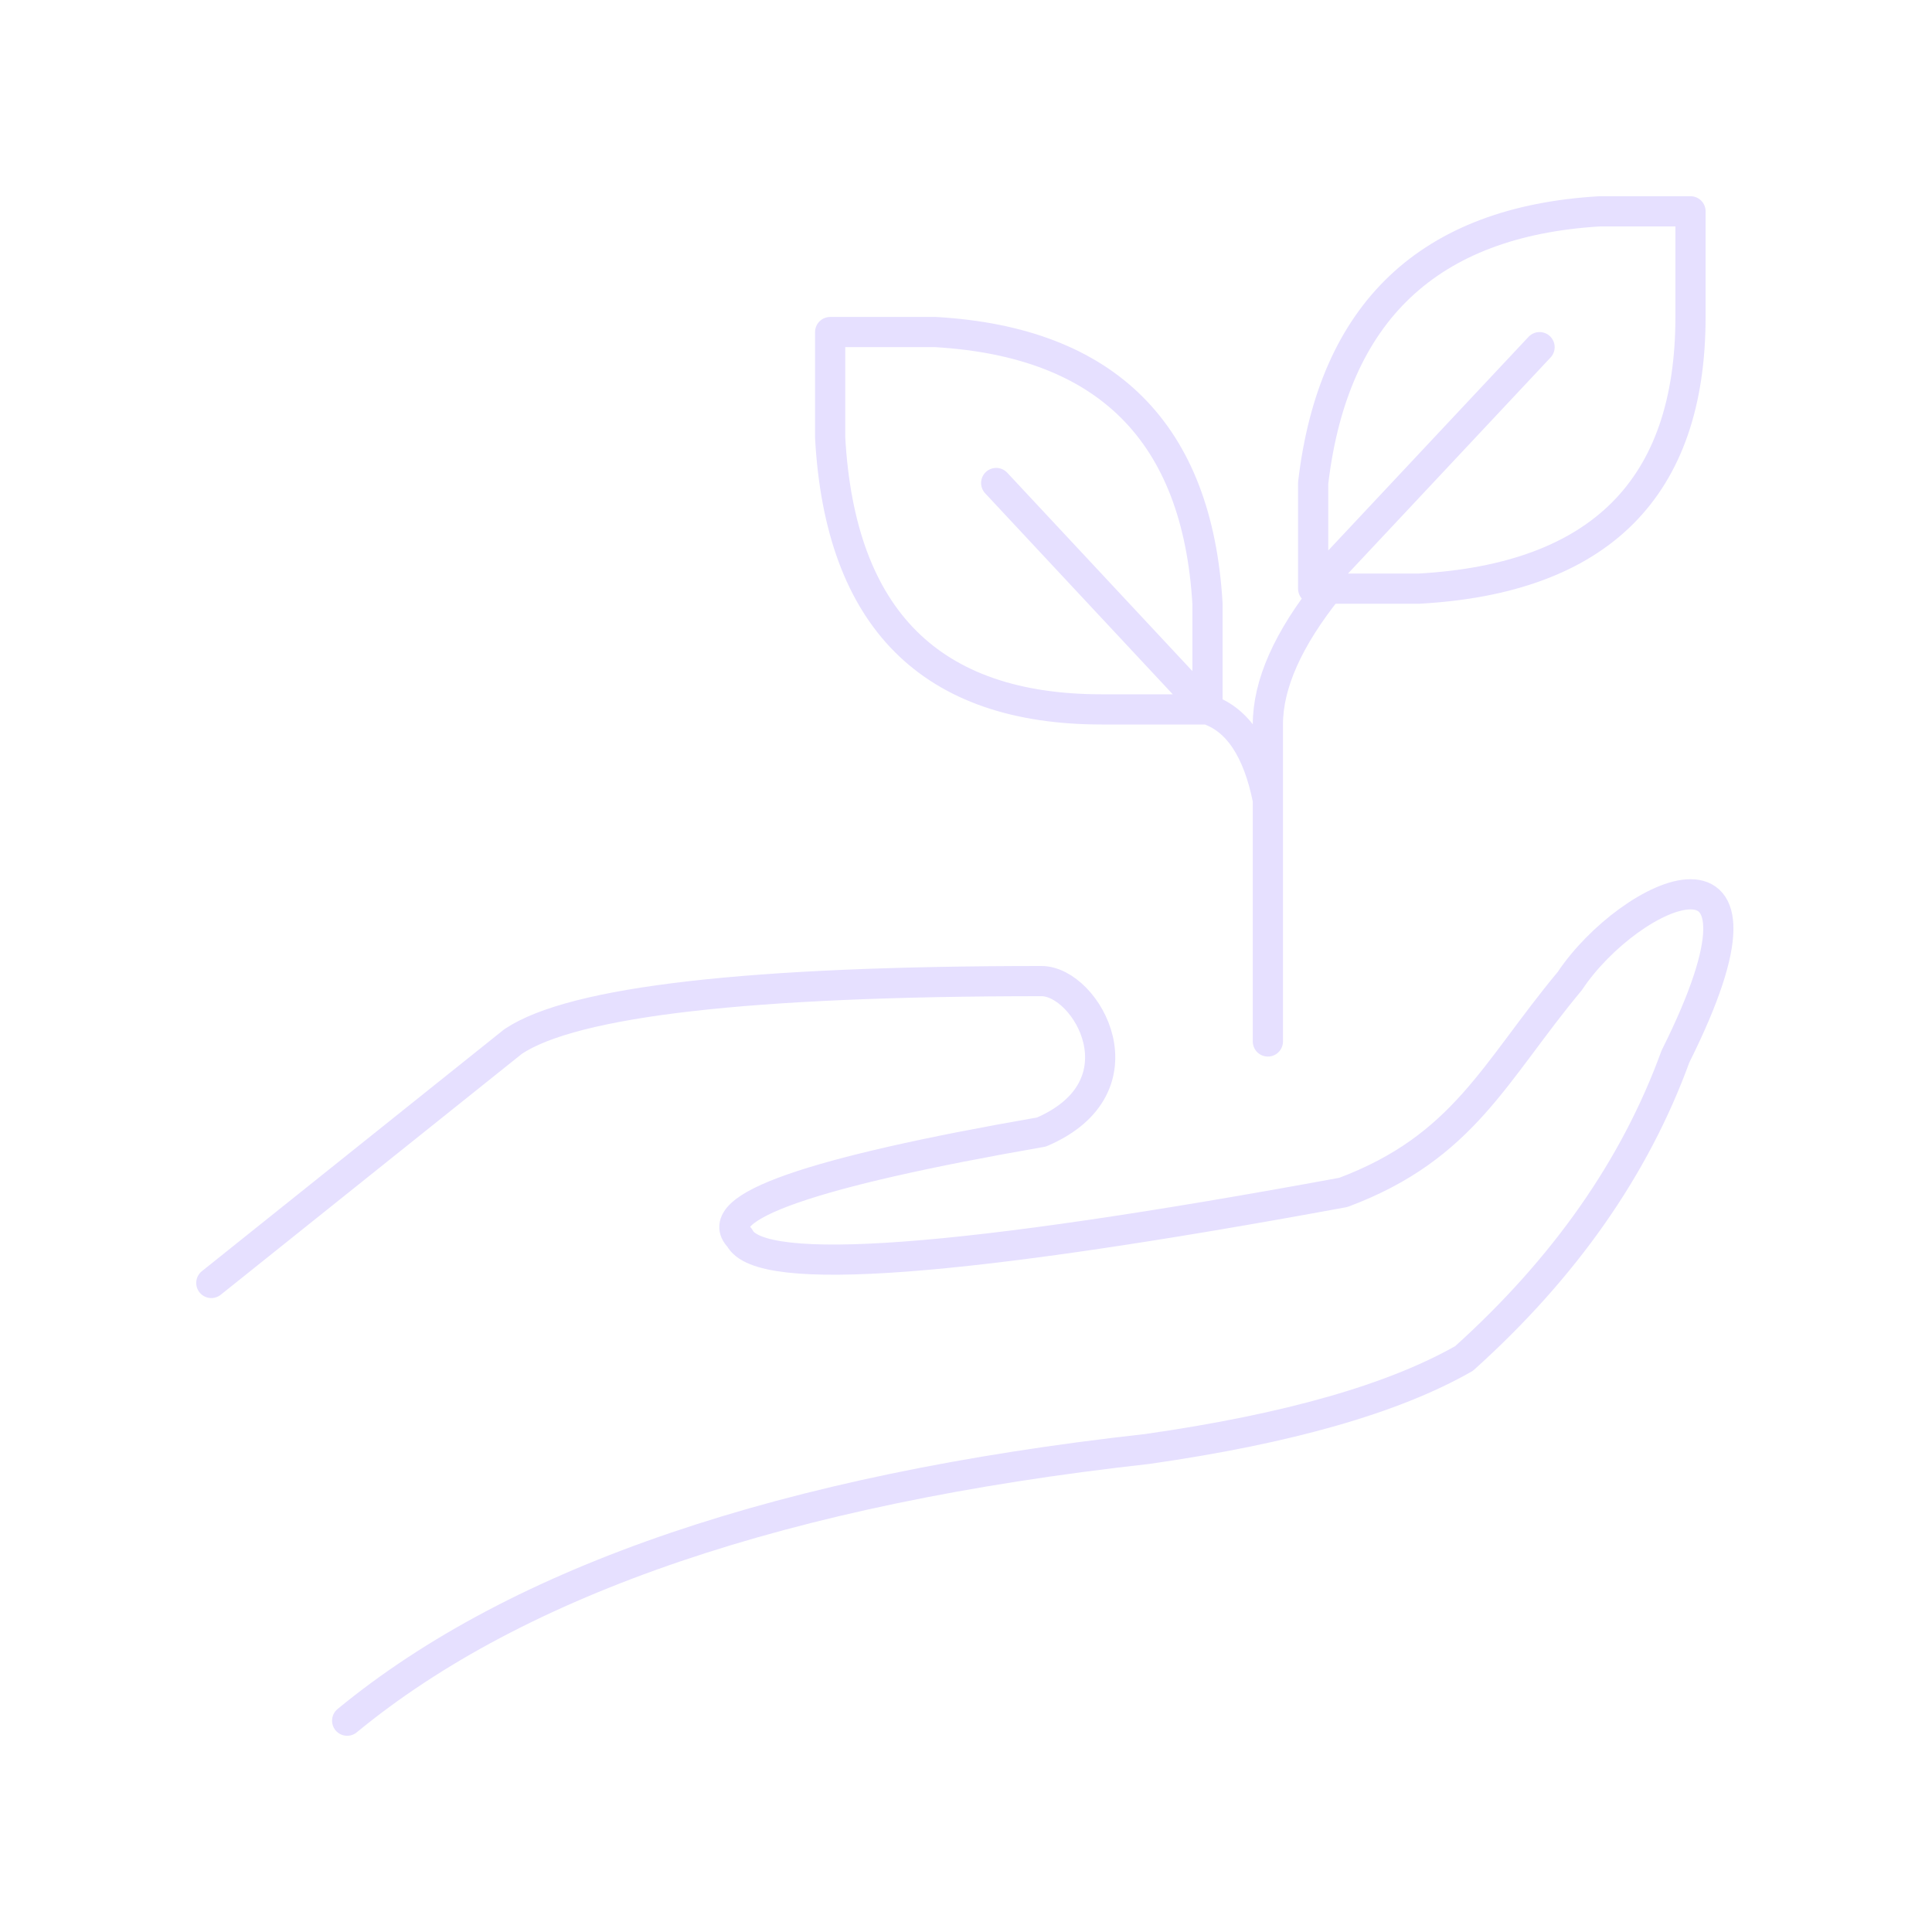
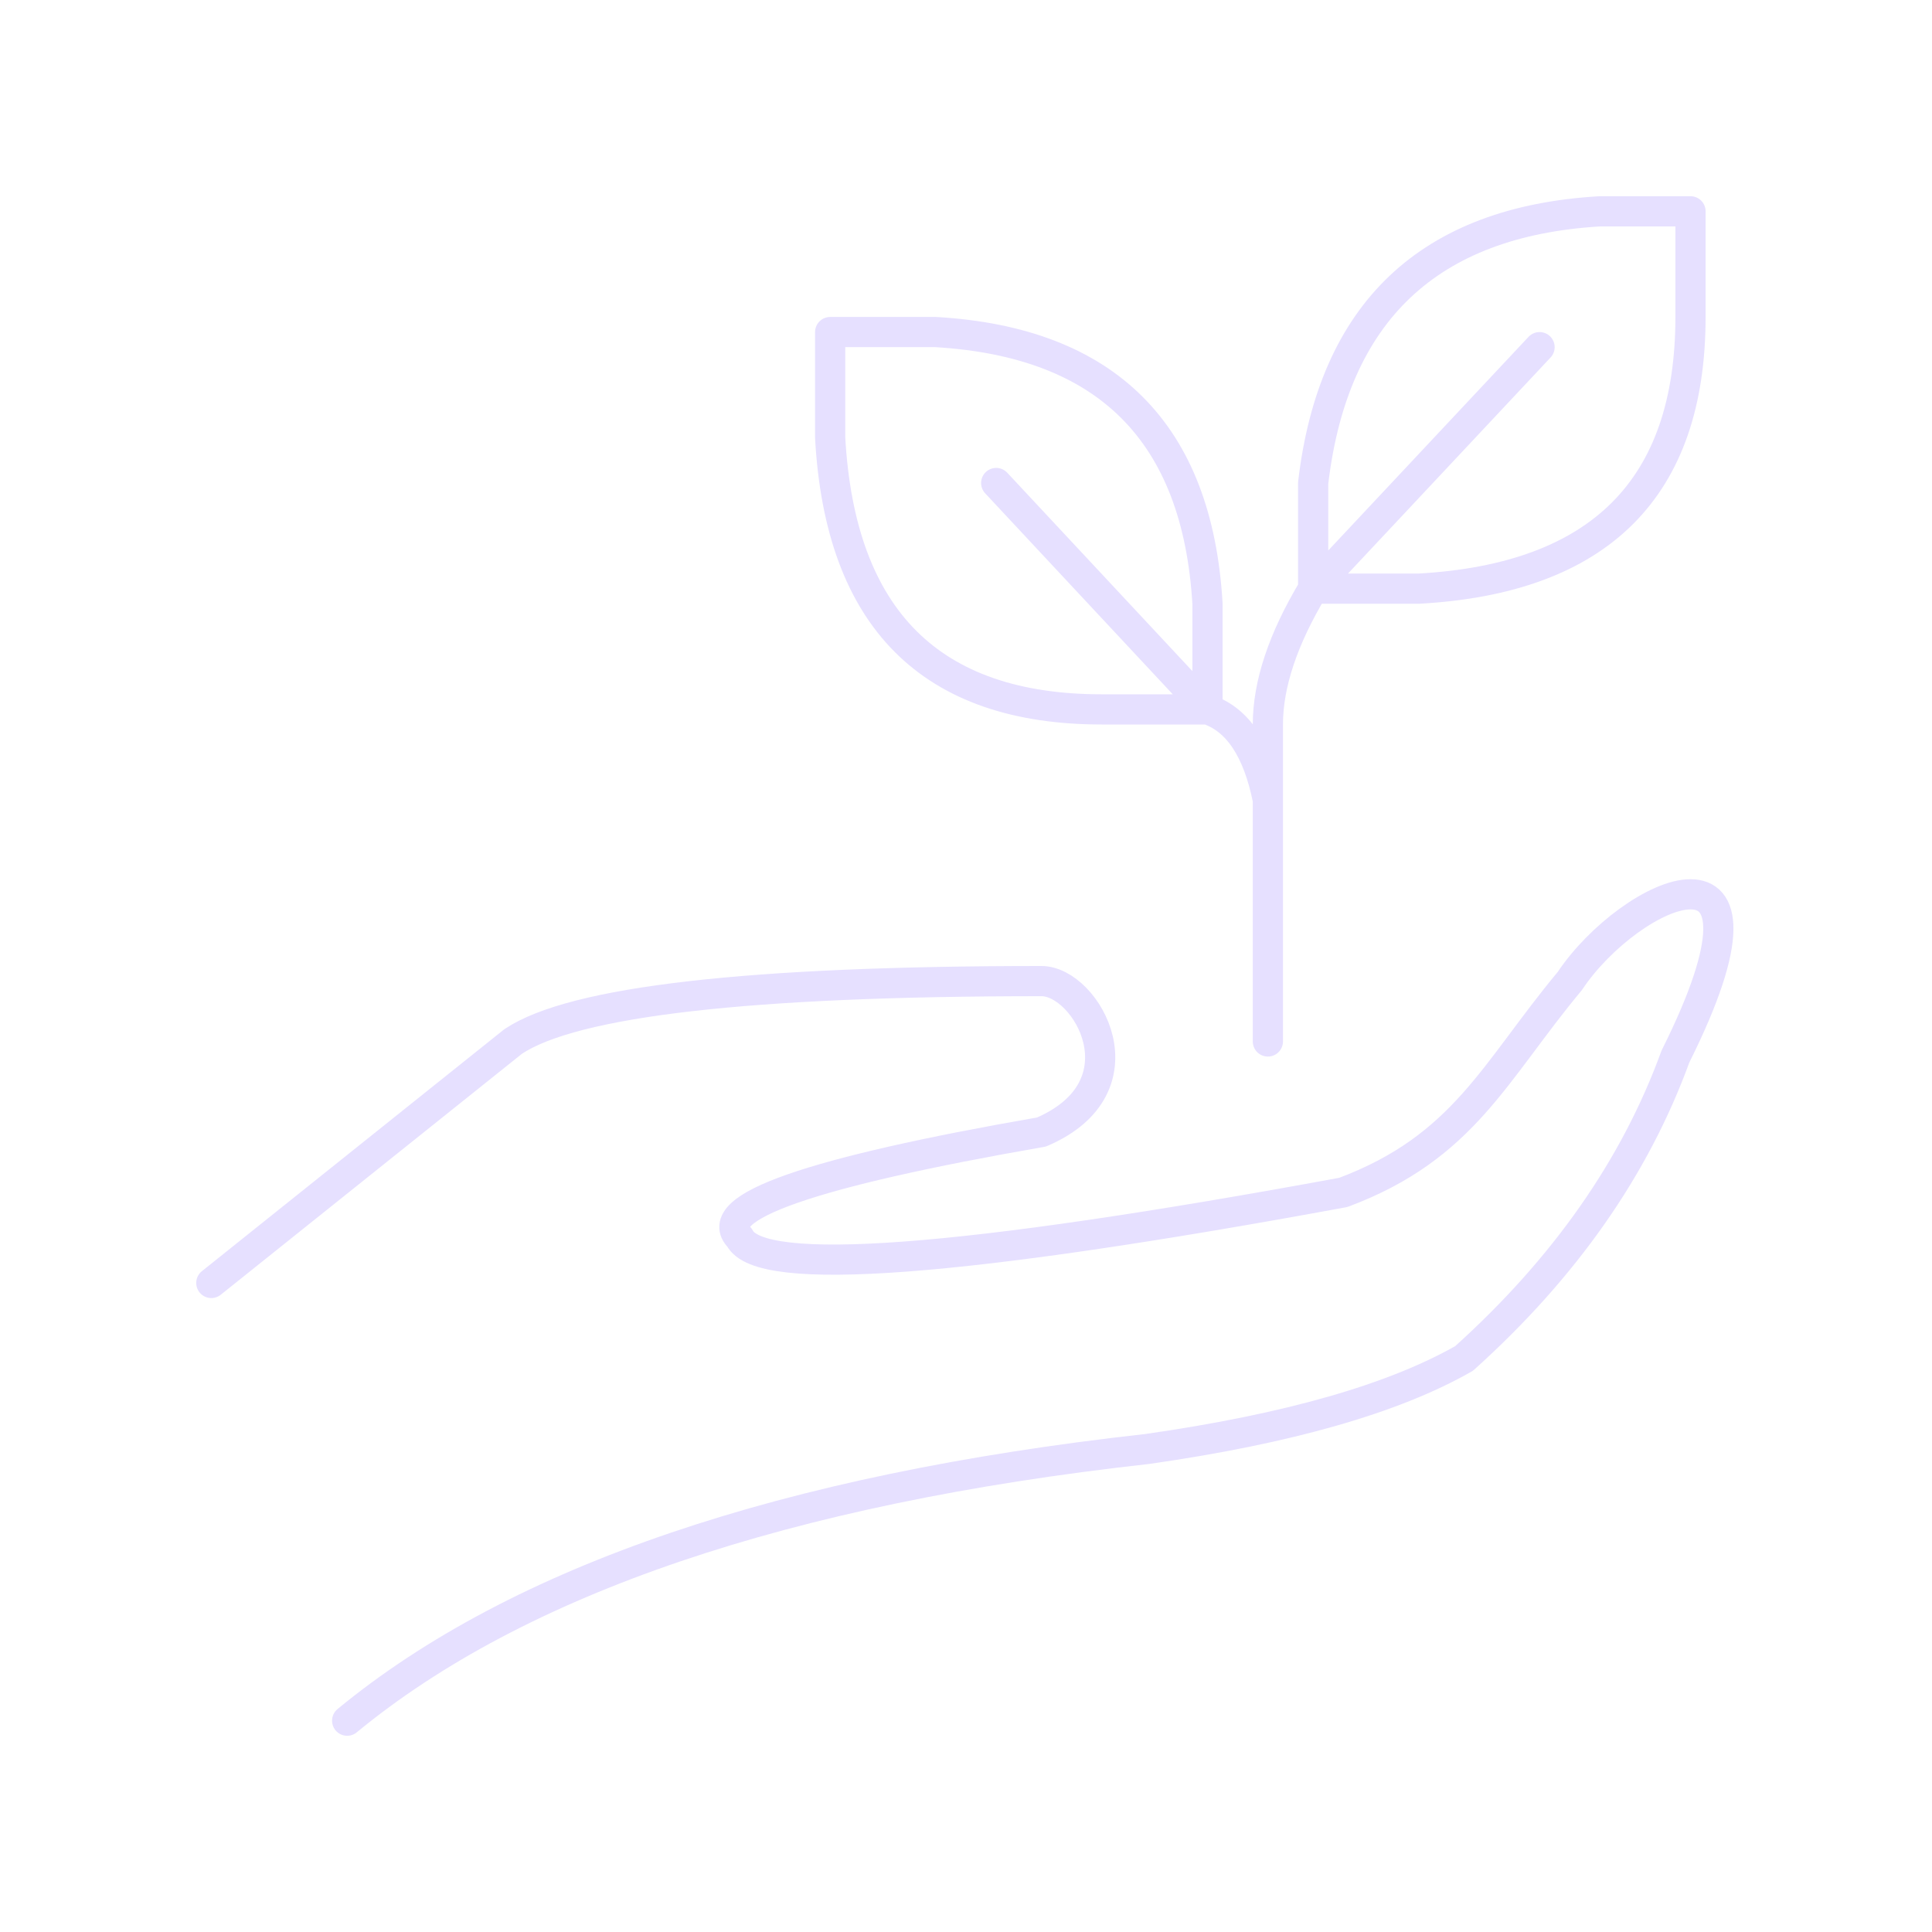
<svg xmlns="http://www.w3.org/2000/svg" viewBox="0 0 128 128" fill="none" stroke-width="2" stroke="#E6E0FF" stroke-linecap="round" stroke-linejoin="round">
-   <path d="M84 69V48q0-4 4-9M55 22v7q1 18 18 18h7V40Q79 23 62 22H55M87 39h7q18-1 18-18V14h-6Q89 15 87 32v7L102 23M66 32 80 47q3 1 4 6M14 85 34 69q6-4 35-4c3 0 7 7 0 10q-23 4-20 7 2 4 40-3c8-3 10-8 15-14 4-6 15-11 7 5q-4 11-14 20-7 4-21 6-36 4-53 18" />
+   <path d="M84 69V48q0-4 3-9M55 22v7q1 18 18 18h7V40Q79 23 62 22H55M87 39h7q18-1 18-18V14h-6Q89 15 87 32v7l15-16M66 32 80 47q3 1 4 6M14 85 34 69q6-4 35-4c3 0 7 7 0 10q-23 4-20 7 2 4 40-3c8-3 10-8 15-14 4-6 15-11 7 5q-4 11-14 20-7 4-21 6-36 4-53 18" />
</svg>
